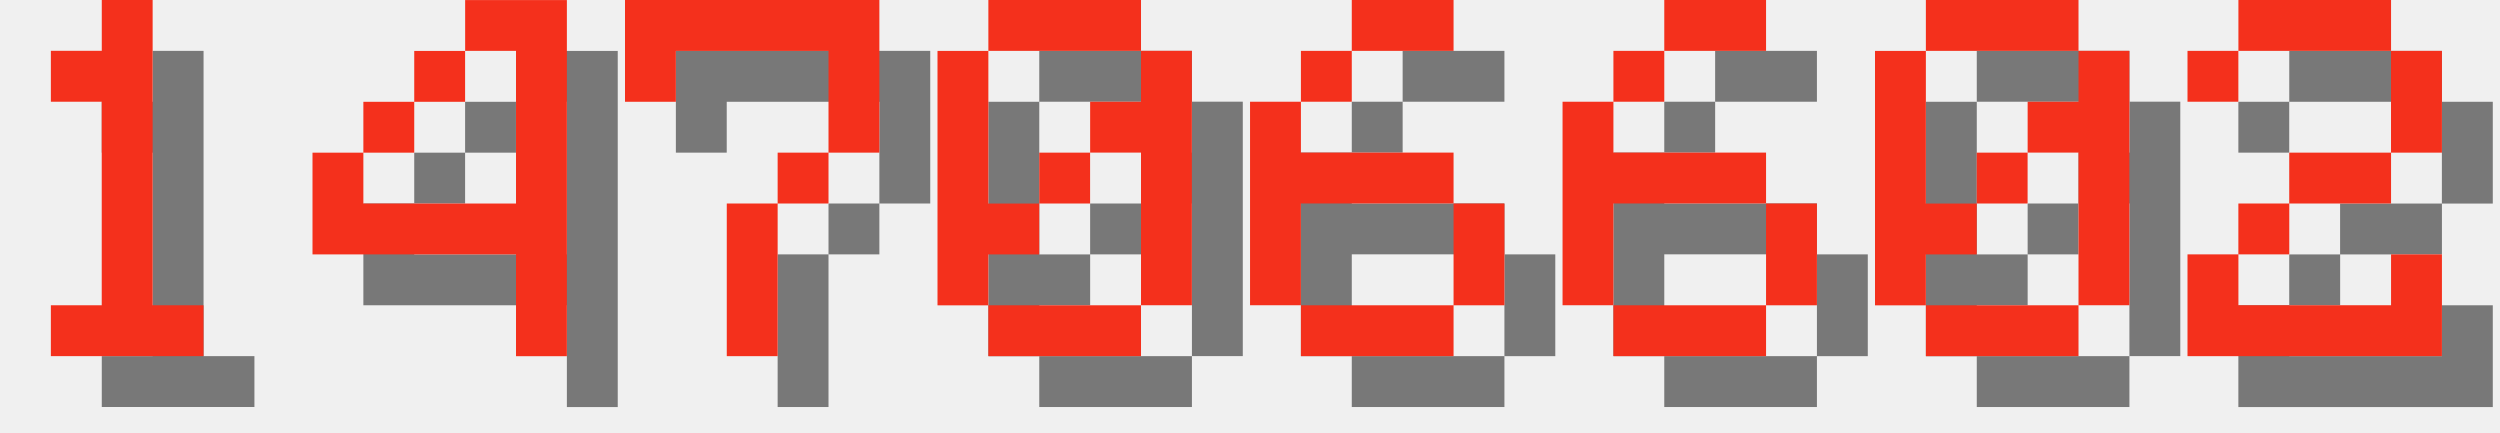
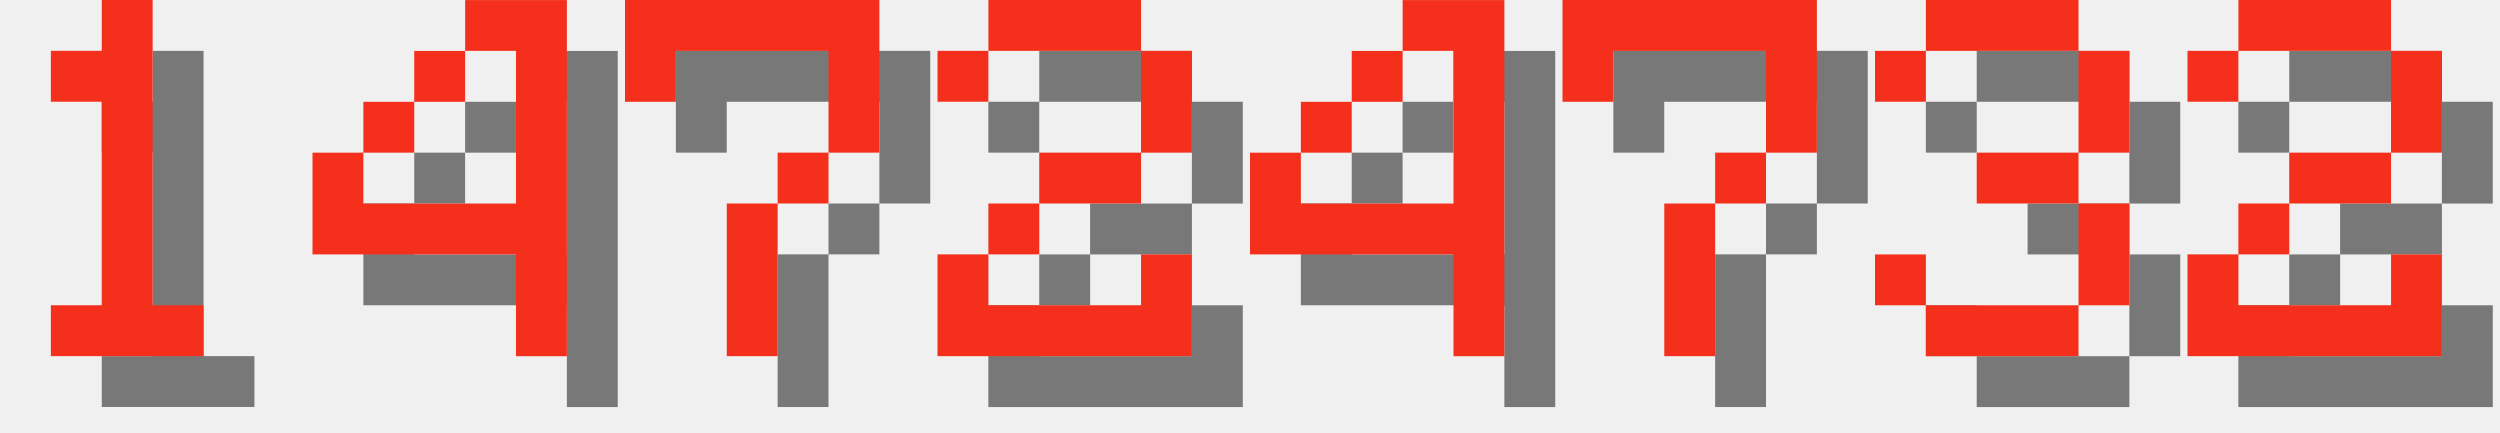
<svg xmlns="http://www.w3.org/2000/svg" version="1.1" width="208.0" height="36">
  <style>
        .text-foreground {
            fill: #F4301C;
        }
        .text-shadow {
            fill: #000000;
            fill-opacity: 0.5;
        }
    </style>
  <g class="digit" id="digit_1" transform="translate(0.0, 0), scale(4)">
    <path id="digit_1_shadow" class="text-shadow" d="m2.117 2.117v1.058h1.058v4.233h-1.058v1.058h3.175v-1.058h-1.058v-6.35h-1.058v1.058h-1.058z" fill-opacity=".5" style="paint-order:stroke fill markers" />
    <path id="digit_1_fg" class="text-foreground" d="m1.058 1.058v1.058h1.058v4.233h-1.058v1.058h3.175v-1.058h-1.058v-6.35h-1.058v1.058h-1.058z" fill="#fff" style="paint-order:stroke fill markers" />
  </g>
  <g class="digit" id="digit_4" transform="translate(26.0, 0), scale(4)">
    <path id="digit_4_shadow" class="text-shadow" d="m4.233 1.058v1.058h1.058v3.175h-3.175v-1.058h-1.058v2.117h4.233v2.117h1.058v-7.408h-2.117zm-2.117 3.175h1.058v-1.058h-1.058v1.058zm1.058-1.058h1.058v-1.058h-1.058v1.058z" fill-opacity=".5" style="paint-order:stroke fill markers" />
    <path id="digit_4_fg" class="text-foreground" d="m3.175 0v1.058h1.058v3.175h-3.175v-1.058h-1.058v2.117h4.233v2.117h1.058v-7.408h-2.117zm-2.117 3.175h1.058v-1.058h-1.058v1.058zm1.058-1.058h1.058v-1.058h-1.058v1.058z" fill="#fff" style="paint-order:stroke fill markers" />
  </g>
  <g class="digit" id="digit_7" transform="translate(52.0, 0), scale(4)">
    <path id="digit_7_shadow" class="text-shadow" d="m1.058 1.058 2e-6 2.117h1.058v-1.058h3.175v1.058l2e-7 1.058h-1.058v1.058h-1.058l4e-7 3.175 1.058 1e-7v-3.175h1.058v-1.058h1.058l5e-7 -1.058v-2.117z" fill-opacity=".5" style="paint-order:stroke fill markers" />
    <path id="digit_7_fg" class="text-foreground" d="m0 0 2e-6 2.117h1.058v-1.058h3.175v1.058l2e-7 1.058h-1.058v1.058h-1.058l4e-7 3.175 1.058 1e-7v-3.175h1.058v-1.058h1.058l5e-7 -1.058v-2.117z" fill="#fff" style="paint-order:stroke fill markers" />
  </g>
-   <g class="digit" id="digit_0" transform="translate(78.0, 0), scale(4)">
-     <path id="digit_0_shadow" class="text-shadow" d="m2.117 1.058v1.058h3.175v-1.058h-3.175zm3.175 1.058v1.058h-1.058v1.058h1.058v3.175h1.058v-5.292h-1.058zm0 5.292h-3.175v1.058h3.175v-1.058zm-3.175 0v-1.058h1.058v-1.058h-1.058v-3.175h-1.058v5.292h1.058zm1.058-2.117h1.058v-1.058h-1.058v1.058z" fill-opacity=".5" style="paint-order:stroke fill markers" />
-     <path id="digit_0_fg" class="text-foreground" d="m1.058 0v1.058h3.175v-1.058h-3.175zm3.175 1.058v1.058h-1.058v1.058h1.058v3.175h1.058v-5.292h-1.058zm0 5.292h-3.175v1.058h3.175v-1.058zm-3.175 0v-1.058h1.058v-1.058h-1.058v-3.175h-1.058v5.292h1.058zm1.058-2.117h1.058v-1.058h-1.058v1.058z" fill="#fff" style="paint-order:stroke fill markers" />
+   <g class="digit" id="digit_2" transform="translate(78.0, 0), scale(4)">
+     <path id="digit_2_shadow" class="text-shadow" d="m1.058 2.117v1.058h1.058v-1.058h3.175v2.117h-2.117v1.058h-1.058v1.058h-1.058v2.117h5.292v-2.117h-1.058v1.058h-3.175v-1.058h1.058v-1.058h2.117v-1.058h1.058v-2.117h-1.058v-1.058h-3.175v1.058h-1.058z" fill-opacity=".5" style="paint-order:stroke fill markers" />
+     <path id="digit_2_fg" class="text-foreground" d="m0 1.058v1.058h1.058v-1.058h3.175v2.117h-2.117v1.058h-1.058v1.058h-1.058v2.117h5.292v-2.117h-1.058v1.058h-3.175v-1.058h1.058v-1.058h2.117v-1.058h1.058v-2.117h-1.058v-1.058h-3.175v1.058h-1.058z" fill="#fff" style="paint-order:stroke fill markers" />
  </g>
-   <g class="digit" id="digit_6" transform="translate(104.0, 0), scale(4)">
-     <path id="digit_6_shadow" class="text-shadow" d="m3.175 1.058v1.058h2.117v-1.058h-2.117zm0 1.058h-1.058v1.058h1.058v-1.058zm-1.058 1.058h-1.058v4.233h1.058v-2.117h3.175v-1.058h-3.175v-1.058zm3.175 2.117v2.117h1.058v-2.117h-1.058zm0 2.117h-3.175v1.058h3.175v-1.058z" fill-opacity=".5" style="paint-order:stroke fill markers" />
-     <path id="digit_6_fg" class="text-foreground" d="m2.117 0v1.058h2.117v-1.058h-2.117zm0 1.058h-1.058v1.058h1.058v-1.058zm-1.058 1.058h-1.058v4.233h1.058v-2.117h3.175v-1.058h-3.175v-1.058zm3.175 2.117v2.117h1.058v-2.117h-1.058zm0 2.117h-3.175v1.058h3.175v-1.058z" fill="#fff" style="paint-order:stroke fill markers" />
+   <g class="digit" id="digit_4" transform="translate(104.0, 0), scale(4)">
+     <path id="digit_4_shadow" class="text-shadow" d="m4.233 1.058v1.058h1.058v3.175h-3.175v-1.058h-1.058v2.117h4.233v2.117h1.058v-7.408h-2.117zm-2.117 3.175h1.058v-1.058h-1.058v1.058zm1.058-1.058h1.058v-1.058h-1.058v1.058z" fill-opacity=".5" style="paint-order:stroke fill markers" />
+     <path id="digit_4_fg" class="text-foreground" d="m3.175 0v1.058h1.058v3.175h-3.175v-1.058h-1.058v2.117h4.233v2.117h1.058v-7.408h-2.117zm-2.117 3.175h1.058v-1.058h-1.058v1.058zm1.058-1.058h1.058v-1.058h-1.058v1.058z" fill="#fff" style="paint-order:stroke fill markers" />
  </g>
-   <g class="digit" id="digit_6" transform="translate(130.0, 0), scale(4)">
-     <path id="digit_6_shadow" class="text-shadow" d="m3.175 1.058v1.058h2.117v-1.058h-2.117zm0 1.058h-1.058v1.058h1.058v-1.058zm-1.058 1.058h-1.058v4.233h1.058v-2.117h3.175v-1.058h-3.175v-1.058zm3.175 2.117v2.117h1.058v-2.117h-1.058zm0 2.117h-3.175v1.058h3.175v-1.058z" fill-opacity=".5" style="paint-order:stroke fill markers" />
-     <path id="digit_6_fg" class="text-foreground" d="m2.117 0v1.058h2.117v-1.058h-2.117zm0 1.058h-1.058v1.058h1.058v-1.058zm-1.058 1.058h-1.058v4.233h1.058v-2.117h3.175v-1.058h-3.175v-1.058zm3.175 2.117v2.117h1.058v-2.117h-1.058zm0 2.117h-3.175v1.058h3.175v-1.058z" fill="#fff" style="paint-order:stroke fill markers" />
+   <g class="digit" id="digit_7" transform="translate(130.0, 0), scale(4)">
+     <path id="digit_7_shadow" class="text-shadow" d="m1.058 1.058 2e-6 2.117h1.058v-1.058h3.175v1.058l2e-7 1.058h-1.058v1.058h-1.058l4e-7 3.175 1.058 1e-7v-3.175h1.058v-1.058h1.058l5e-7 -1.058v-2.117z" fill-opacity=".5" style="paint-order:stroke fill markers" />
+     <path id="digit_7_fg" class="text-foreground" d="m0 0 2e-6 2.117h1.058v-1.058h3.175v1.058l2e-7 1.058h-1.058v1.058h-1.058l4e-7 3.175 1.058 1e-7v-3.175h1.058v-1.058h1.058l5e-7 -1.058v-2.117z" fill="#fff" style="paint-order:stroke fill markers" />
  </g>
-   <g class="digit" id="digit_0" transform="translate(156.0, 0), scale(4)">
-     <path id="digit_0_shadow" class="text-shadow" d="m2.117 1.058v1.058h3.175v-1.058h-3.175zm3.175 1.058v1.058h-1.058v1.058h1.058v3.175h1.058v-5.292h-1.058zm0 5.292h-3.175v1.058h3.175v-1.058zm-3.175 0v-1.058h1.058v-1.058h-1.058v-3.175h-1.058v5.292h1.058zm1.058-2.117h1.058v-1.058h-1.058v1.058z" fill-opacity=".5" style="paint-order:stroke fill markers" />
-     <path id="digit_0_fg" class="text-foreground" d="m1.058 0v1.058h3.175v-1.058h-3.175zm3.175 1.058v1.058h-1.058v1.058h1.058v3.175h1.058v-5.292h-1.058zm0 5.292h-3.175v1.058h3.175v-1.058zm-3.175 0v-1.058h1.058v-1.058h-1.058v-3.175h-1.058v5.292h1.058zm1.058-2.117h1.058v-1.058h-1.058v1.058z" fill="#fff" style="paint-order:stroke fill markers" />
+   <g class="digit" id="digit_3" transform="translate(156.0, 0), scale(4)">
+     <path id="digit_3_shadow" class="text-shadow" d="m1.058 2.117v1.058h1.058v-1.058h3.175v2.117h-2.117v1.058h2.117v2.117h-3.175v-1.058h-1.058v1.058h1.058v1.058h3.175v-1.058h1.058v-2.117h-1.058v-1.058h1.058v-2.117h-1.058v-1.058h-3.175v1.058h-1.058z" fill-opacity=".5" style="paint-order:stroke fill markers" />
+     <path id="digit_3_fg" class="text-foreground" d="m0 1.058v1.058h1.058v-1.058h3.175v2.117h-2.117v1.058h2.117v2.117h-3.175v-1.058h-1.058v1.058h1.058v1.058h3.175v-1.058h1.058v-2.117h-1.058v-1.058h1.058v-2.117h-1.058v-1.058h-3.175v1.058h-1.058z" fill="#fff" style="paint-order:stroke fill markers" />
  </g>
  <g class="digit" id="digit_2" transform="translate(182.0, 0), scale(4)">
    <path id="digit_2_shadow" class="text-shadow" d="m1.058 2.117v1.058h1.058v-1.058h3.175v2.117h-2.117v1.058h-1.058v1.058h-1.058v2.117h5.292v-2.117h-1.058v1.058h-3.175v-1.058h1.058v-1.058h2.117v-1.058h1.058v-2.117h-1.058v-1.058h-3.175v1.058h-1.058z" fill-opacity=".5" style="paint-order:stroke fill markers" />
    <path id="digit_2_fg" class="text-foreground" d="m0 1.058v1.058h1.058v-1.058h3.175v2.117h-2.117v1.058h-1.058v1.058h-1.058v2.117h5.292v-2.117h-1.058v1.058h-3.175v-1.058h1.058v-1.058h2.117v-1.058h1.058v-2.117h-1.058v-1.058h-3.175v1.058h-1.058z" fill="#fff" style="paint-order:stroke fill markers" />
  </g>
</svg>
